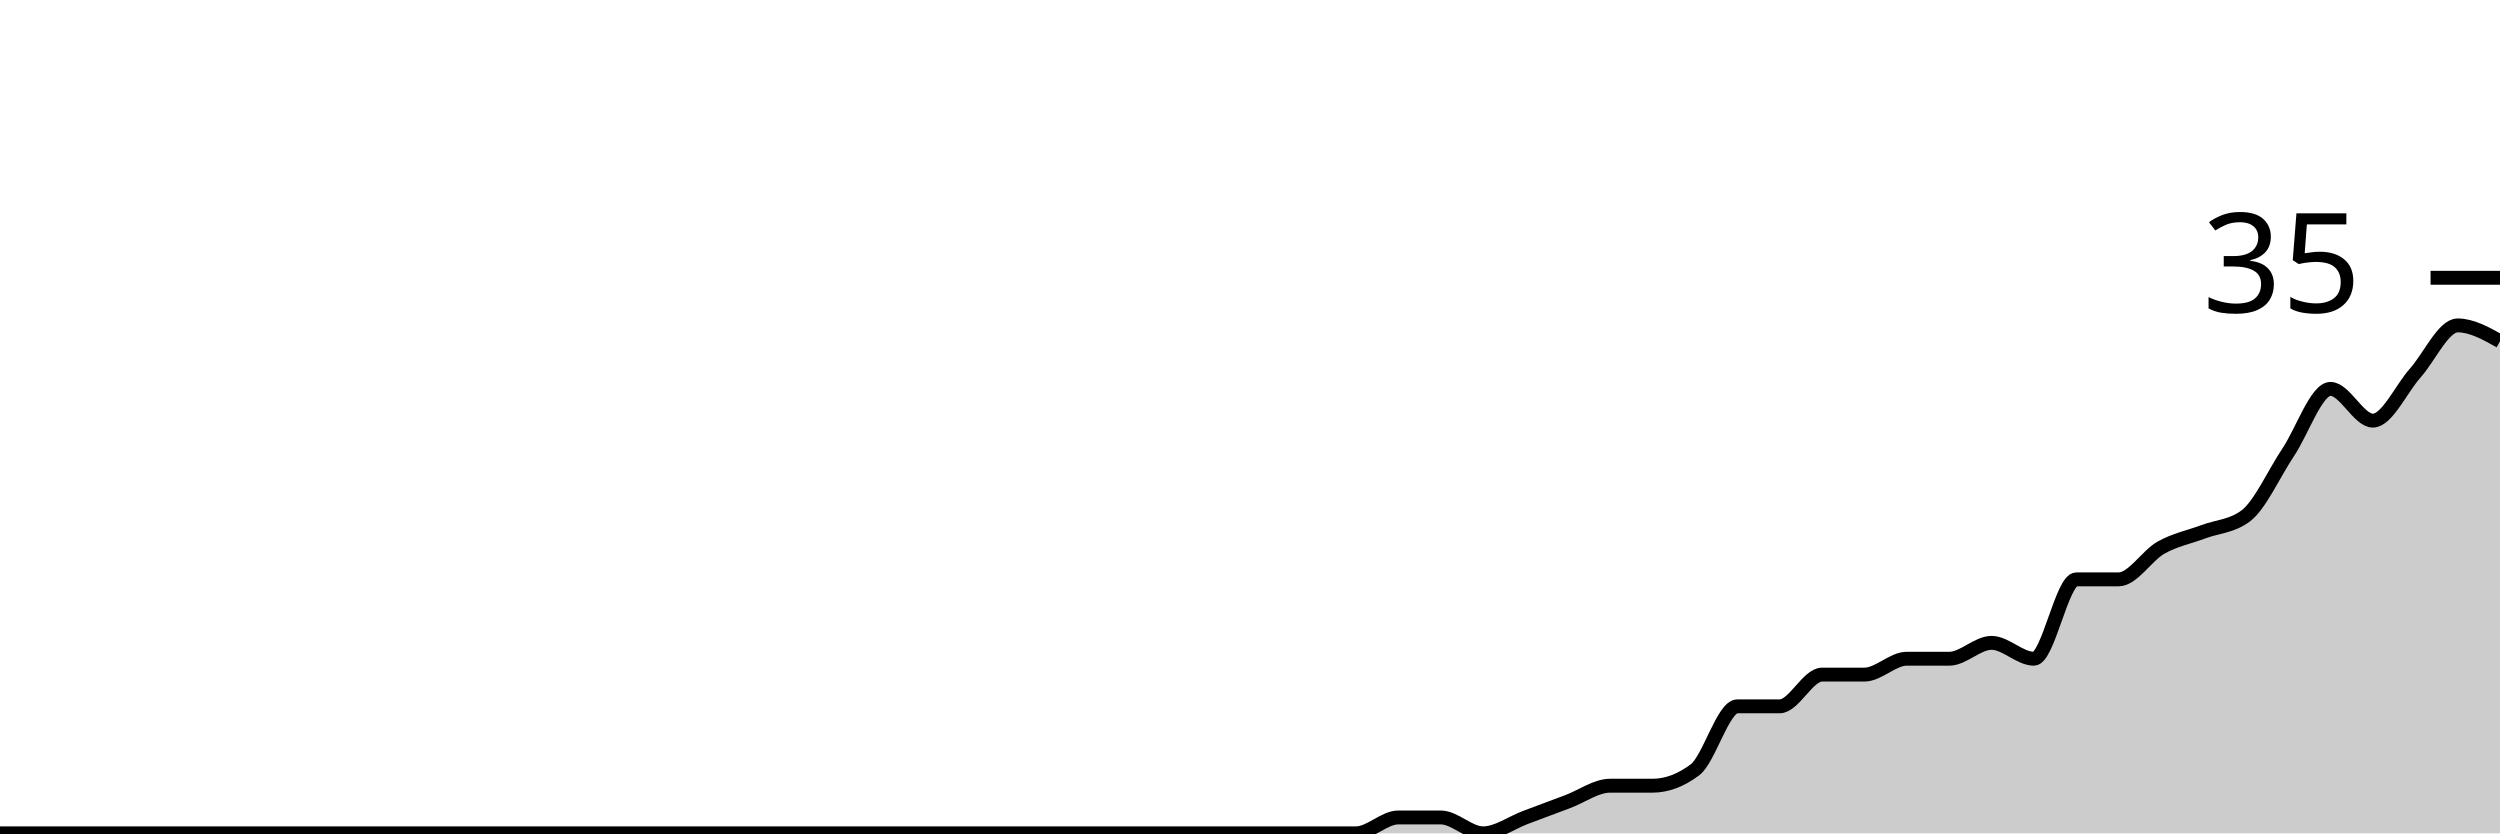
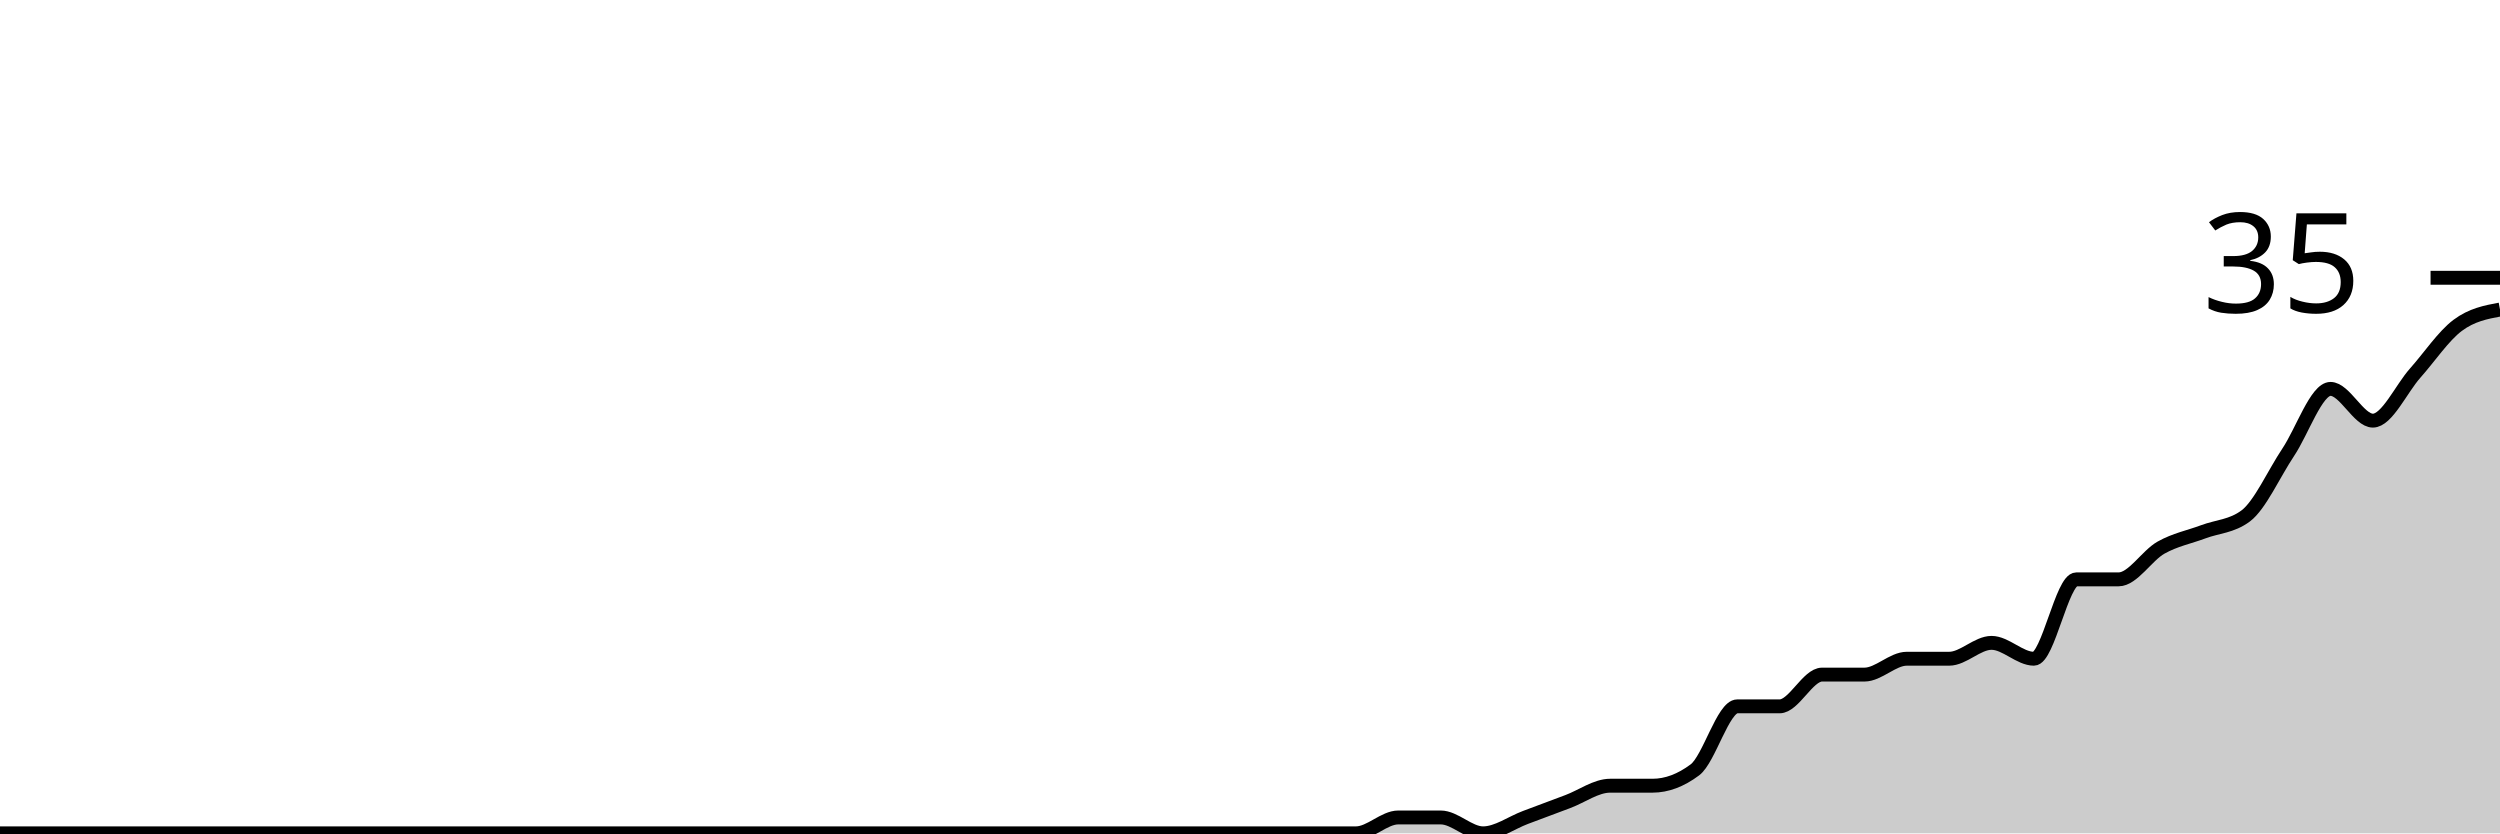
<svg xmlns="http://www.w3.org/2000/svg" viewBox="0 0 180 60">
  <g transform="translate(0,20)">
-     <path class="area" fill="rgba(0, 0, 0, 0.2)" d="M0,40C1.017,40,2.034,40,3.051,40C4.068,40,5.085,40,6.102,40C7.119,40,8.136,40,9.153,40C10.169,40,11.186,40,12.203,40C13.22,40,14.237,40,15.254,40C16.271,40,17.288,40,18.305,40C19.322,40,20.339,40,21.356,40C22.373,40,23.39,40,24.407,40C25.424,40,26.441,40,27.458,40C28.475,40,29.492,40,30.508,40C31.525,40,32.542,40,33.559,40C34.576,40,35.593,40,36.61,40C37.627,40,38.644,40,39.661,40C40.678,40,41.695,40,42.712,40C43.729,40,44.746,40,45.763,40C46.78,40,47.797,40,48.814,40C49.831,40,50.847,40,51.864,40C52.881,40,53.898,40,54.915,40C55.932,40,56.949,40,57.966,40C58.983,40,60,40,61.017,40C62.034,40,63.051,40,64.068,40C65.085,40,66.102,40,67.119,40C68.136,40,69.153,40,70.169,40C71.186,40,72.203,40,73.22,40C74.237,40,75.254,40,76.271,40C77.288,40,78.305,40,79.322,40C80.339,40,81.356,40,82.373,40C83.39,40,84.407,40,85.424,40C86.441,40,87.458,40,88.475,40C89.492,40,90.508,40,91.525,40C92.542,40,93.559,40,94.576,40C95.593,40,96.61,40,97.627,40C98.644,40,99.661,38.857,100.678,38.857C101.695,38.857,102.712,38.857,103.729,38.857C104.746,38.857,105.763,40,106.78,40C107.797,40,108.814,39.238,109.831,38.857C110.847,38.476,111.864,38.095,112.881,37.714C113.898,37.333,114.915,36.571,115.932,36.571C116.949,36.571,117.966,36.571,118.983,36.571C120,36.571,121.017,36.19,122.034,35.429C123.051,34.667,124.068,30.857,125.085,30.857C126.102,30.857,127.119,30.857,128.136,30.857C129.153,30.857,130.169,28.571,131.186,28.571C132.203,28.571,133.22,28.571,134.237,28.571C135.254,28.571,136.271,27.429,137.288,27.429C138.305,27.429,139.322,27.429,140.339,27.429C141.356,27.429,142.373,26.286,143.39,26.286C144.407,26.286,145.424,27.429,146.441,27.429C147.458,27.429,148.475,21.714,149.492,21.714C150.508,21.714,151.525,21.714,152.542,21.714C153.559,21.714,154.576,20,155.593,19.429C156.61,18.857,157.627,18.667,158.644,18.286C159.661,17.905,160.678,17.905,161.695,17.143C162.712,16.381,163.729,14.095,164.746,12.571C165.763,11.048,166.78,8,167.797,8C168.814,8,169.831,10.286,170.847,10.286C171.864,10.286,172.881,8,173.898,6.857C174.915,5.714,175.932,3.429,176.949,3.429C177.966,3.429,178.983,4,180,4.571L180,40C178.983,40,177.966,40,176.949,40C175.932,40,174.915,40,173.898,40C172.881,40,171.864,40,170.847,40C169.831,40,168.814,40,167.797,40C166.78,40,165.763,40,164.746,40C163.729,40,162.712,40,161.695,40C160.678,40,159.661,40,158.644,40C157.627,40,156.61,40,155.593,40C154.576,40,153.559,40,152.542,40C151.525,40,150.508,40,149.492,40C148.475,40,147.458,40,146.441,40C145.424,40,144.407,40,143.39,40C142.373,40,141.356,40,140.339,40C139.322,40,138.305,40,137.288,40C136.271,40,135.254,40,134.237,40C133.22,40,132.203,40,131.186,40C130.169,40,129.153,40,128.136,40C127.119,40,126.102,40,125.085,40C124.068,40,123.051,40,122.034,40C121.017,40,120,40,118.983,40C117.966,40,116.949,40,115.932,40C114.915,40,113.898,40,112.881,40C111.864,40,110.847,40,109.831,40C108.814,40,107.797,40,106.78,40C105.763,40,104.746,40,103.729,40C102.712,40,101.695,40,100.678,40C99.661,40,98.644,40,97.627,40C96.61,40,95.593,40,94.576,40C93.559,40,92.542,40,91.525,40C90.508,40,89.492,40,88.475,40C87.458,40,86.441,40,85.424,40C84.407,40,83.39,40,82.373,40C81.356,40,80.339,40,79.322,40C78.305,40,77.288,40,76.271,40C75.254,40,74.237,40,73.22,40C72.203,40,71.186,40,70.169,40C69.153,40,68.136,40,67.119,40C66.102,40,65.085,40,64.068,40C63.051,40,62.034,40,61.017,40C60,40,58.983,40,57.966,40C56.949,40,55.932,40,54.915,40C53.898,40,52.881,40,51.864,40C50.847,40,49.831,40,48.814,40C47.797,40,46.78,40,45.763,40C44.746,40,43.729,40,42.712,40C41.695,40,40.678,40,39.661,40C38.644,40,37.627,40,36.61,40C35.593,40,34.576,40,33.559,40C32.542,40,31.525,40,30.508,40C29.492,40,28.475,40,27.458,40C26.441,40,25.424,40,24.407,40C23.39,40,22.373,40,21.356,40C20.339,40,19.322,40,18.305,40C17.288,40,16.271,40,15.254,40C14.237,40,13.22,40,12.203,40C11.186,40,10.169,40,9.153,40C8.136,40,7.119,40,6.102,40C5.085,40,4.068,40,3.051,40C2.034,40,1.017,40,0,40Z" />
-     <path class="line" stroke="black" fill="none" d="M0,40C1.017,40,2.034,40,3.051,40C4.068,40,5.085,40,6.102,40C7.119,40,8.136,40,9.153,40C10.169,40,11.186,40,12.203,40C13.22,40,14.237,40,15.254,40C16.271,40,17.288,40,18.305,40C19.322,40,20.339,40,21.356,40C22.373,40,23.39,40,24.407,40C25.424,40,26.441,40,27.458,40C28.475,40,29.492,40,30.508,40C31.525,40,32.542,40,33.559,40C34.576,40,35.593,40,36.61,40C37.627,40,38.644,40,39.661,40C40.678,40,41.695,40,42.712,40C43.729,40,44.746,40,45.763,40C46.78,40,47.797,40,48.814,40C49.831,40,50.847,40,51.864,40C52.881,40,53.898,40,54.915,40C55.932,40,56.949,40,57.966,40C58.983,40,60,40,61.017,40C62.034,40,63.051,40,64.068,40C65.085,40,66.102,40,67.119,40C68.136,40,69.153,40,70.169,40C71.186,40,72.203,40,73.22,40C74.237,40,75.254,40,76.271,40C77.288,40,78.305,40,79.322,40C80.339,40,81.356,40,82.373,40C83.39,40,84.407,40,85.424,40C86.441,40,87.458,40,88.475,40C89.492,40,90.508,40,91.525,40C92.542,40,93.559,40,94.576,40C95.593,40,96.61,40,97.627,40C98.644,40,99.661,38.857,100.678,38.857C101.695,38.857,102.712,38.857,103.729,38.857C104.746,38.857,105.763,40,106.78,40C107.797,40,108.814,39.238,109.831,38.857C110.847,38.476,111.864,38.095,112.881,37.714C113.898,37.333,114.915,36.571,115.932,36.571C116.949,36.571,117.966,36.571,118.983,36.571C120,36.571,121.017,36.19,122.034,35.429C123.051,34.667,124.068,30.857,125.085,30.857C126.102,30.857,127.119,30.857,128.136,30.857C129.153,30.857,130.169,28.571,131.186,28.571C132.203,28.571,133.22,28.571,134.237,28.571C135.254,28.571,136.271,27.429,137.288,27.429C138.305,27.429,139.322,27.429,140.339,27.429C141.356,27.429,142.373,26.286,143.39,26.286C144.407,26.286,145.424,27.429,146.441,27.429C147.458,27.429,148.475,21.714,149.492,21.714C150.508,21.714,151.525,21.714,152.542,21.714C153.559,21.714,154.576,20,155.593,19.429C156.61,18.857,157.627,18.667,158.644,18.286C159.661,17.905,160.678,17.905,161.695,17.143C162.712,16.381,163.729,14.095,164.746,12.571C165.763,11.048,166.78,8,167.797,8C168.814,8,169.831,10.286,170.847,10.286C171.864,10.286,172.881,8,173.898,6.857C174.915,5.714,175.932,3.429,176.949,3.429C177.966,3.429,178.983,4,180,4.571" />
+     <path class="area" fill="rgba(0, 0, 0, 0.2)" d="M0,40C1.017,40,2.034,40,3.051,40C4.068,40,5.085,40,6.102,40C7.119,40,8.136,40,9.153,40C10.169,40,11.186,40,12.203,40C13.22,40,14.237,40,15.254,40C16.271,40,17.288,40,18.305,40C19.322,40,20.339,40,21.356,40C22.373,40,23.39,40,24.407,40C25.424,40,26.441,40,27.458,40C28.475,40,29.492,40,30.508,40C31.525,40,32.542,40,33.559,40C34.576,40,35.593,40,36.61,40C37.627,40,38.644,40,39.661,40C40.678,40,41.695,40,42.712,40C43.729,40,44.746,40,45.763,40C46.78,40,47.797,40,48.814,40C49.831,40,50.847,40,51.864,40C52.881,40,53.898,40,54.915,40C55.932,40,56.949,40,57.966,40C58.983,40,60,40,61.017,40C62.034,40,63.051,40,64.068,40C65.085,40,66.102,40,67.119,40C68.136,40,69.153,40,70.169,40C71.186,40,72.203,40,73.22,40C74.237,40,75.254,40,76.271,40C77.288,40,78.305,40,79.322,40C80.339,40,81.356,40,82.373,40C83.39,40,84.407,40,85.424,40C86.441,40,87.458,40,88.475,40C89.492,40,90.508,40,91.525,40C92.542,40,93.559,40,94.576,40C95.593,40,96.61,40,97.627,40C98.644,40,99.661,38.857,100.678,38.857C101.695,38.857,102.712,38.857,103.729,38.857C104.746,38.857,105.763,40,106.78,40C107.797,40,108.814,39.238,109.831,38.857C110.847,38.476,111.864,38.095,112.881,37.714C113.898,37.333,114.915,36.571,115.932,36.571C116.949,36.571,117.966,36.571,118.983,36.571C120,36.571,121.017,36.19,122.034,35.429C123.051,34.667,124.068,30.857,125.085,30.857C126.102,30.857,127.119,30.857,128.136,30.857C129.153,30.857,130.169,28.571,131.186,28.571C132.203,28.571,133.22,28.571,134.237,28.571C135.254,28.571,136.271,27.429,137.288,27.429C138.305,27.429,139.322,27.429,140.339,27.429C141.356,27.429,142.373,26.286,143.39,26.286C144.407,26.286,145.424,27.429,146.441,27.429C147.458,27.429,148.475,21.714,149.492,21.714C150.508,21.714,151.525,21.714,152.542,21.714C153.559,21.714,154.576,20,155.593,19.429C156.61,18.857,157.627,18.667,158.644,18.286C159.661,17.905,160.678,17.905,161.695,17.143C162.712,16.381,163.729,14.095,164.746,12.571C165.763,11.048,166.78,8,167.797,8C168.814,8,169.831,10.286,170.847,10.286C171.864,10.286,172.881,8,173.898,6.857C174.915,5.714,175.932,4.19,176.949,3.429C177.966,2.667,178.983,2.476,180,2.286L180,40C178.983,40,177.966,40,176.949,40C175.932,40,174.915,40,173.898,40C172.881,40,171.864,40,170.847,40C169.831,40,168.814,40,167.797,40C166.78,40,165.763,40,164.746,40C163.729,40,162.712,40,161.695,40C160.678,40,159.661,40,158.644,40C157.627,40,156.61,40,155.593,40C154.576,40,153.559,40,152.542,40C151.525,40,150.508,40,149.492,40C148.475,40,147.458,40,146.441,40C145.424,40,144.407,40,143.39,40C142.373,40,141.356,40,140.339,40C139.322,40,138.305,40,137.288,40C136.271,40,135.254,40,134.237,40C133.22,40,132.203,40,131.186,40C130.169,40,129.153,40,128.136,40C127.119,40,126.102,40,125.085,40C124.068,40,123.051,40,122.034,40C121.017,40,120,40,118.983,40C117.966,40,116.949,40,115.932,40C114.915,40,113.898,40,112.881,40C111.864,40,110.847,40,109.831,40C108.814,40,107.797,40,106.78,40C105.763,40,104.746,40,103.729,40C102.712,40,101.695,40,100.678,40C99.661,40,98.644,40,97.627,40C96.61,40,95.593,40,94.576,40C93.559,40,92.542,40,91.525,40C90.508,40,89.492,40,88.475,40C87.458,40,86.441,40,85.424,40C84.407,40,83.39,40,82.373,40C81.356,40,80.339,40,79.322,40C78.305,40,77.288,40,76.271,40C75.254,40,74.237,40,73.22,40C72.203,40,71.186,40,70.169,40C69.153,40,68.136,40,67.119,40C66.102,40,65.085,40,64.068,40C63.051,40,62.034,40,61.017,40C60,40,58.983,40,57.966,40C56.949,40,55.932,40,54.915,40C53.898,40,52.881,40,51.864,40C50.847,40,49.831,40,48.814,40C47.797,40,46.78,40,45.763,40C44.746,40,43.729,40,42.712,40C41.695,40,40.678,40,39.661,40C38.644,40,37.627,40,36.61,40C35.593,40,34.576,40,33.559,40C32.542,40,31.525,40,30.508,40C29.492,40,28.475,40,27.458,40C26.441,40,25.424,40,24.407,40C23.39,40,22.373,40,21.356,40C20.339,40,19.322,40,18.305,40C17.288,40,16.271,40,15.254,40C14.237,40,13.22,40,12.203,40C11.186,40,10.169,40,9.153,40C8.136,40,7.119,40,6.102,40C5.085,40,4.068,40,3.051,40C2.034,40,1.017,40,0,40Z" />
+     <path class="line" stroke="black" fill="none" d="M0,40C1.017,40,2.034,40,3.051,40C4.068,40,5.085,40,6.102,40C7.119,40,8.136,40,9.153,40C10.169,40,11.186,40,12.203,40C13.22,40,14.237,40,15.254,40C16.271,40,17.288,40,18.305,40C19.322,40,20.339,40,21.356,40C22.373,40,23.39,40,24.407,40C25.424,40,26.441,40,27.458,40C28.475,40,29.492,40,30.508,40C31.525,40,32.542,40,33.559,40C34.576,40,35.593,40,36.61,40C37.627,40,38.644,40,39.661,40C40.678,40,41.695,40,42.712,40C43.729,40,44.746,40,45.763,40C46.78,40,47.797,40,48.814,40C49.831,40,50.847,40,51.864,40C52.881,40,53.898,40,54.915,40C55.932,40,56.949,40,57.966,40C58.983,40,60,40,61.017,40C62.034,40,63.051,40,64.068,40C65.085,40,66.102,40,67.119,40C68.136,40,69.153,40,70.169,40C71.186,40,72.203,40,73.22,40C74.237,40,75.254,40,76.271,40C77.288,40,78.305,40,79.322,40C80.339,40,81.356,40,82.373,40C83.39,40,84.407,40,85.424,40C86.441,40,87.458,40,88.475,40C89.492,40,90.508,40,91.525,40C92.542,40,93.559,40,94.576,40C95.593,40,96.61,40,97.627,40C98.644,40,99.661,38.857,100.678,38.857C101.695,38.857,102.712,38.857,103.729,38.857C104.746,38.857,105.763,40,106.78,40C107.797,40,108.814,39.238,109.831,38.857C110.847,38.476,111.864,38.095,112.881,37.714C113.898,37.333,114.915,36.571,115.932,36.571C116.949,36.571,117.966,36.571,118.983,36.571C120,36.571,121.017,36.19,122.034,35.429C123.051,34.667,124.068,30.857,125.085,30.857C126.102,30.857,127.119,30.857,128.136,30.857C129.153,30.857,130.169,28.571,131.186,28.571C132.203,28.571,133.22,28.571,134.237,28.571C135.254,28.571,136.271,27.429,137.288,27.429C138.305,27.429,139.322,27.429,140.339,27.429C141.356,27.429,142.373,26.286,143.39,26.286C144.407,26.286,145.424,27.429,146.441,27.429C147.458,27.429,148.475,21.714,149.492,21.714C150.508,21.714,151.525,21.714,152.542,21.714C153.559,21.714,154.576,20,155.593,19.429C156.61,18.857,157.627,18.667,158.644,18.286C159.661,17.905,160.678,17.905,161.695,17.143C162.712,16.381,163.729,14.095,164.746,12.571C165.763,11.048,166.78,8,167.797,8C168.814,8,169.831,10.286,170.847,10.286C171.864,10.286,172.881,8,173.898,6.857C174.915,5.714,175.932,4.19,176.949,3.429C177.966,2.667,178.983,2.476,180,2.286" />
    <path class="axis-ceiling" stroke-width="1" stroke="black" fill="none" d="M175,0L180,0" />
    <text class="axis-ceiling-label" font-family="sans-serif" text-anchor="end" font-size="10px" x="170" y="2.5">35</text>
  </g>
</svg>
